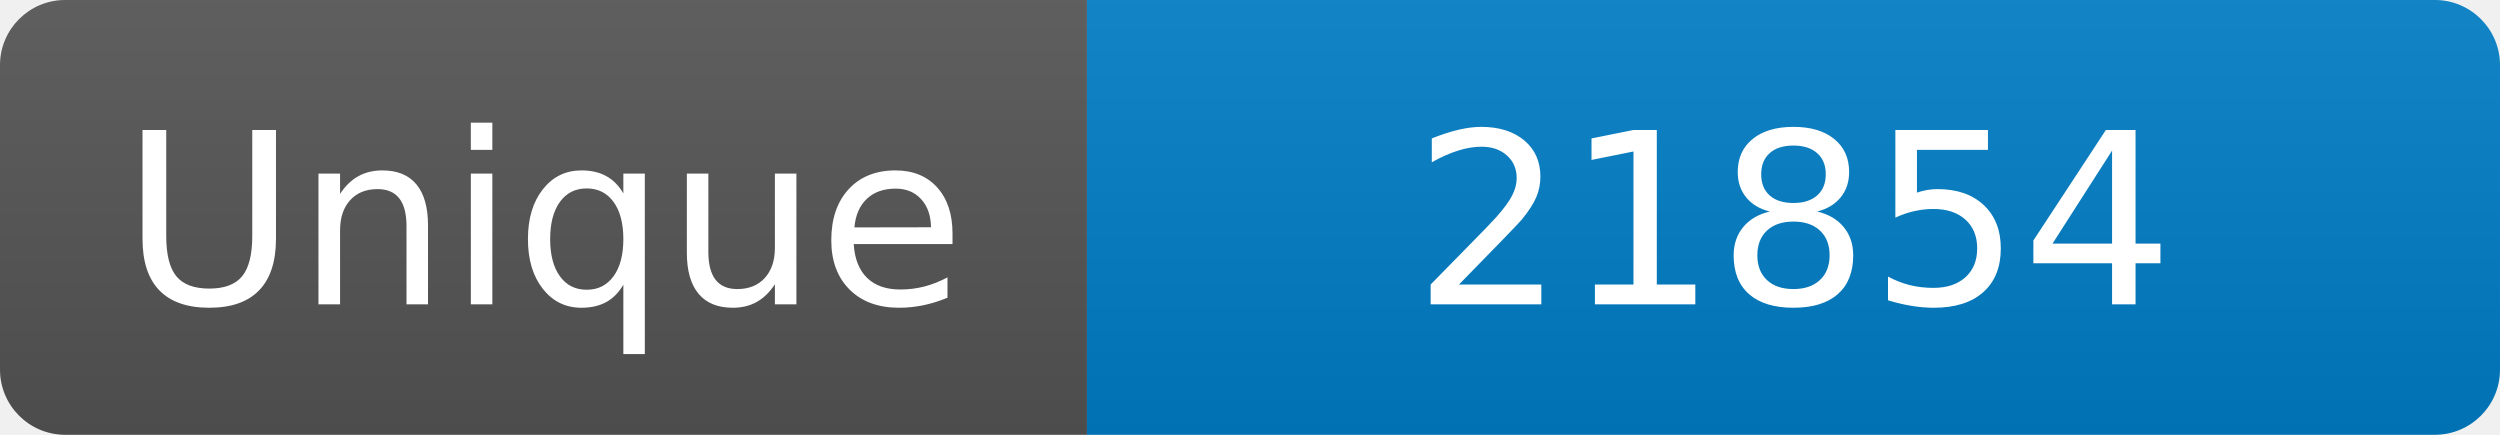
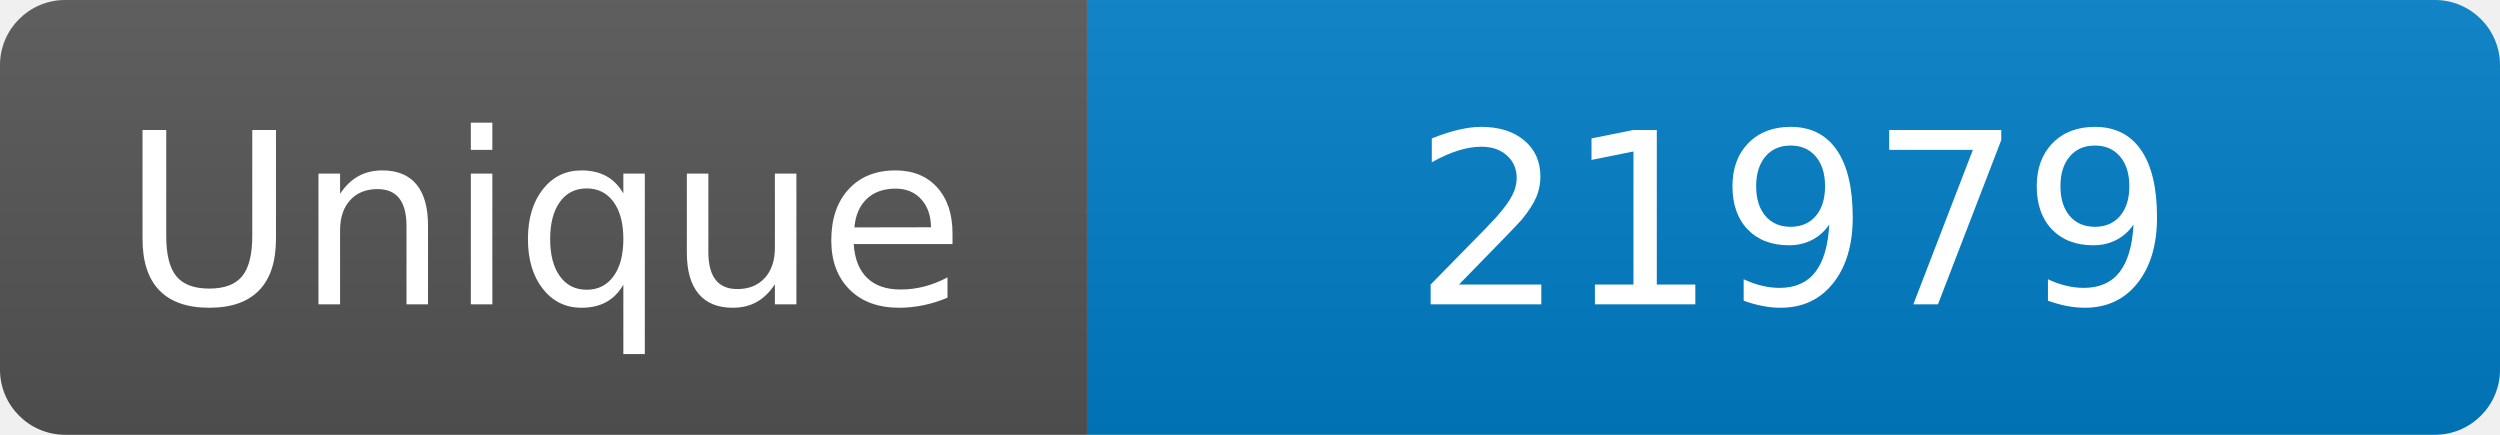
<svg xmlns="http://www.w3.org/2000/svg" width="115" height="20" role="img" aria-label="Maintained?: yes">
  <linearGradient id="s" x2="0" y2="100%">
    <stop offset="0" stop-color="#bbb" stop-opacity=".1" />
    <stop offset="1" stop-opacity=".1" />
  </linearGradient>
  <clipPath id="r">
    <rect width="115" height="20" rx="3" fill="#fff" />
  </clipPath>
  <g clip-path="url(#r)">
    <rect width="50" height="20" fill="#555" />
    <rect x="50" width="160" height="20" fill="#007ec6" />
    <rect width="115" height="20" fill="url(#s)" />
  </g>
  <g fill="#fff" text-anchor="middle" font-family="Verdana,Geneva,DejaVu Sans,sans-serif" font-size="110">
    <text x="250" y="140" transform="scale(.1)" fill="#fff">Unique</text>
-     <text x="825" y="140" transform="scale(.1)" fill="#fff">21854</text>
+     <text x="825" y="140" transform="scale(.1)" fill="#fff">21979</text>
  </g>
</svg>
